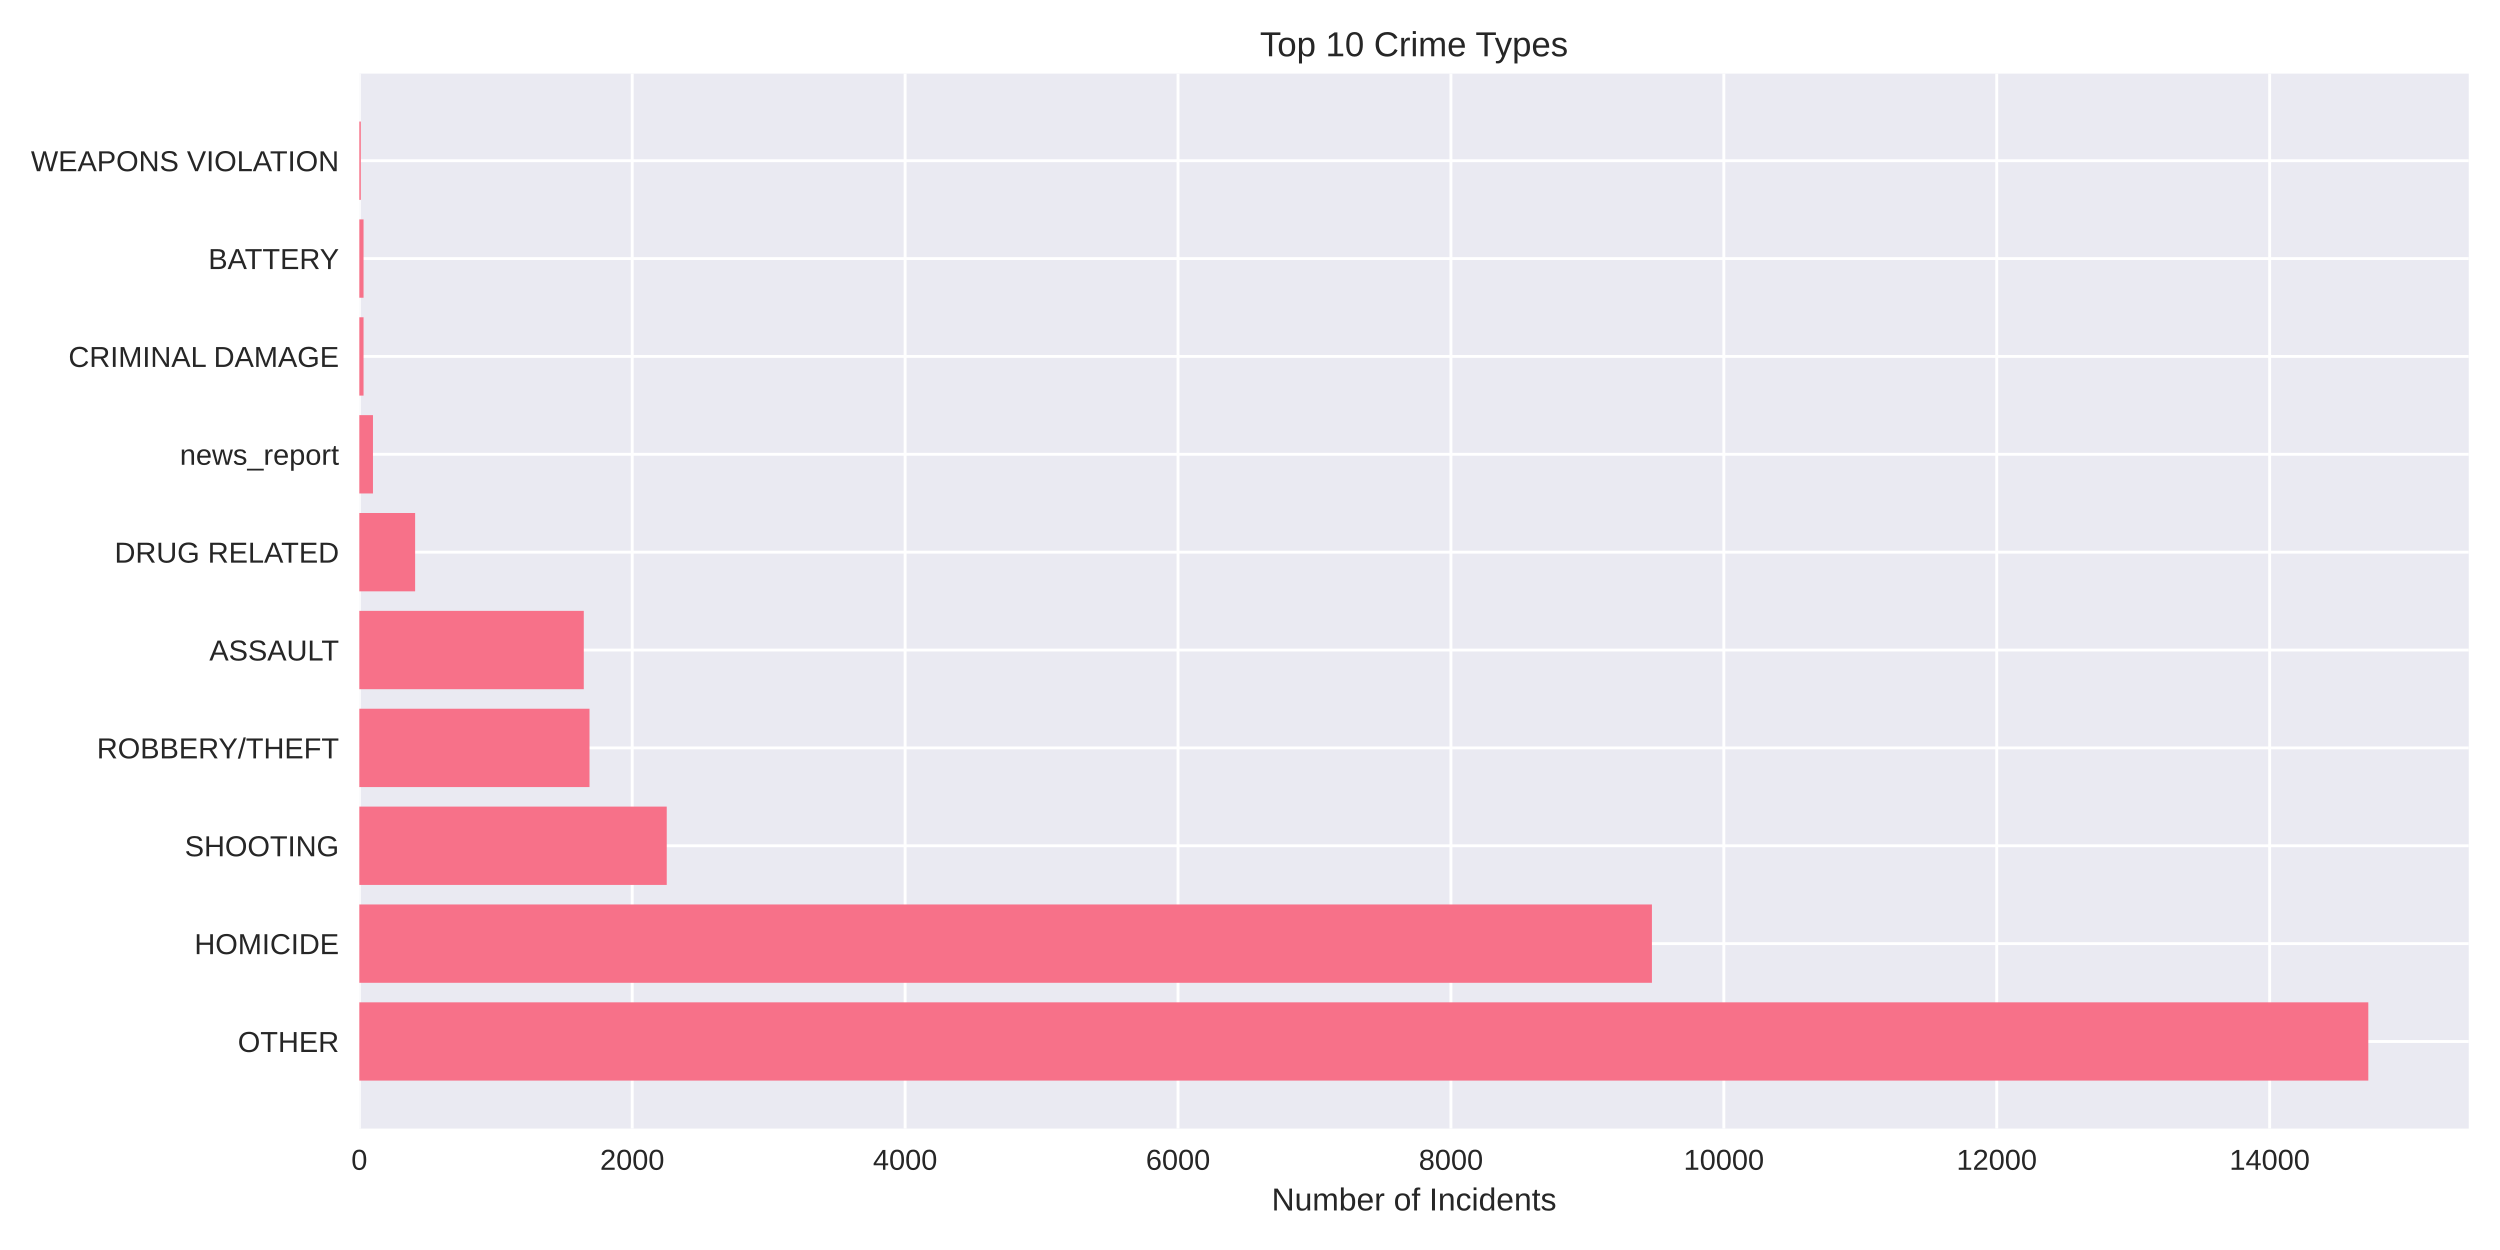
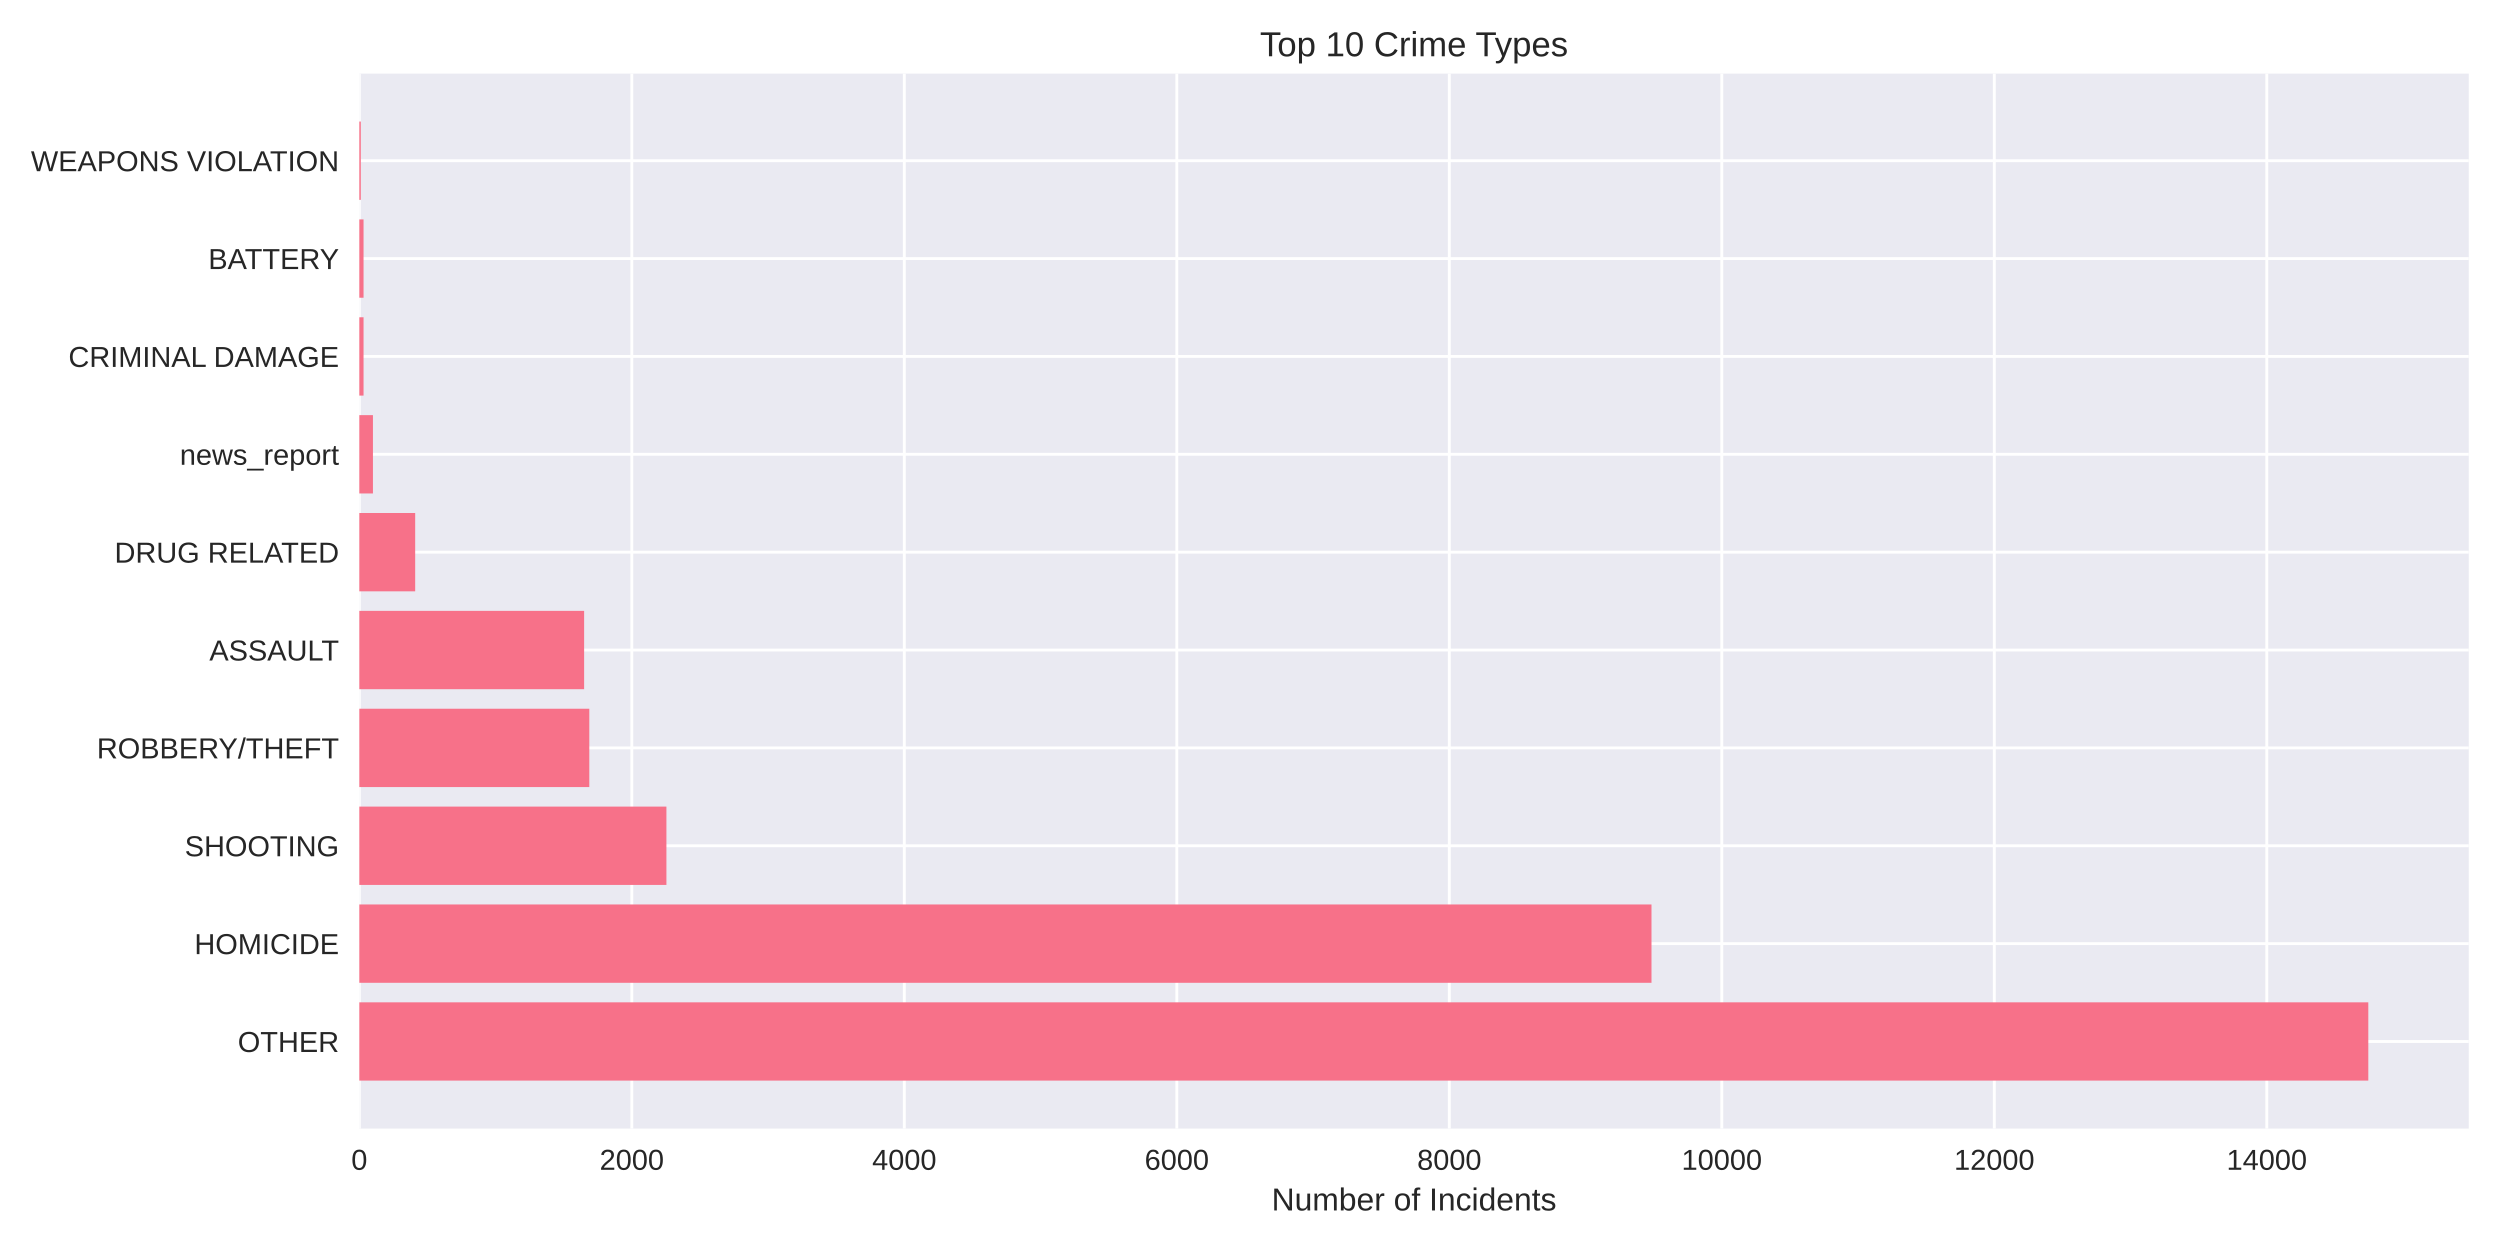
<svg xmlns="http://www.w3.org/2000/svg" width="864pt" height="432pt" viewBox="0 0 864 432" version="1.1">
  <defs>
    <style type="text/css">*{stroke-linejoin: round; stroke-linecap: butt}</style>
  </defs>
  <g id="figure_1">
    <g id="patch_1">
      <path d="M 0 432  L 864 432  L 864 0  L 0 0  z " style="fill: #ffffff" />
    </g>
    <g id="axes_1">
      <g id="patch_2">
        <path d="M 124.18 390.04  L 853.2 390.04  L 853.2 25.44  L 124.18 25.44  z " style="fill: #eaeaf2" />
      </g>
      <g id="matplotlib.axis_1">
        <g id="xtick_1">
          <g id="line2d_1">
-             <path d="M 124.18 390.04  L 124.18 25.44  " clip-path="url(#pc0c4c38206)" style="fill: none; stroke: #ffffff; stroke-linecap: round" />
+             <path d="M 124.18 390.04  L 124.18 25.44  " clip-path="url(#pc217058283)" style="fill: none; stroke: #ffffff; stroke-linecap: round" />
          </g>
          <g id="line2d_2" />
          <g id="text_1">
            <text style="fill: #262626; font: 10px 'Arial', 'Liberation Sans', 'DejaVu Sans', 'Bitstream Vera Sans', sans-serif; text-anchor: middle" x="124.18" y="404.287" transform="rotate(-0 124.18 404.2869)">0</text>
          </g>
        </g>
        <g id="xtick_2">
          <g id="line2d_3">
-             <path d="M 218.496 390.04  L 218.496 25.44  " clip-path="url(#pc0c4c38206)" style="fill: none; stroke: #ffffff; stroke-linecap: round" />
+             <path d="M 218.355 390.04  L 218.355 25.44  " clip-path="url(#pc217058283)" style="fill: none; stroke: #ffffff; stroke-linecap: round" />
          </g>
          <g id="line2d_4" />
          <g id="text_2">
-             <text style="fill: #262626; font: 10px 'Arial', 'Liberation Sans', 'DejaVu Sans', 'Bitstream Vera Sans', sans-serif; text-anchor: middle" x="218.496" y="404.287" transform="rotate(-0 218.4957 404.2869)">2000</text>
+             <text style="fill: #262626; font: 10px 'Arial', 'Liberation Sans', 'DejaVu Sans', 'Bitstream Vera Sans', sans-serif; text-anchor: middle" x="218.355" y="404.287" transform="rotate(-0 218.3549 404.2869)">2000</text>
          </g>
        </g>
        <g id="xtick_3">
          <g id="line2d_5">
-             <path d="M 312.811 390.04  L 312.811 25.44  " clip-path="url(#pc0c4c38206)" style="fill: none; stroke: #ffffff; stroke-linecap: round" />
+             <path d="M 312.53 390.04  L 312.53 25.44  " clip-path="url(#pc217058283)" style="fill: none; stroke: #ffffff; stroke-linecap: round" />
          </g>
          <g id="line2d_6" />
          <g id="text_3">
-             <text style="fill: #262626; font: 10px 'Arial', 'Liberation Sans', 'DejaVu Sans', 'Bitstream Vera Sans', sans-serif; text-anchor: middle" x="312.811" y="404.287" transform="rotate(-0 312.8113 404.2869)">4000</text>
+             <text style="fill: #262626; font: 10px 'Arial', 'Liberation Sans', 'DejaVu Sans', 'Bitstream Vera Sans', sans-serif; text-anchor: middle" x="312.53" y="404.287" transform="rotate(-0 312.5299 404.2869)">4000</text>
          </g>
        </g>
        <g id="xtick_4">
          <g id="line2d_7">
-             <path d="M 407.127 390.04  L 407.127 25.44  " clip-path="url(#pc0c4c38206)" style="fill: none; stroke: #ffffff; stroke-linecap: round" />
+             <path d="M 406.705 390.04  L 406.705 25.44  " clip-path="url(#pc217058283)" style="fill: none; stroke: #ffffff; stroke-linecap: round" />
          </g>
          <g id="line2d_8" />
          <g id="text_4">
-             <text style="fill: #262626; font: 10px 'Arial', 'Liberation Sans', 'DejaVu Sans', 'Bitstream Vera Sans', sans-serif; text-anchor: middle" x="407.127" y="404.287" transform="rotate(-0 407.127 404.2869)">6000</text>
+             <text style="fill: #262626; font: 10px 'Arial', 'Liberation Sans', 'DejaVu Sans', 'Bitstream Vera Sans', sans-serif; text-anchor: middle" x="406.705" y="404.287" transform="rotate(-0 406.7048 404.2869)">6000</text>
          </g>
        </g>
        <g id="xtick_5">
          <g id="line2d_9">
-             <path d="M 501.443 390.04  L 501.443 25.44  " clip-path="url(#pc0c4c38206)" style="fill: none; stroke: #ffffff; stroke-linecap: round" />
+             <path d="M 500.88 390.04  L 500.88 25.44  " clip-path="url(#pc217058283)" style="fill: none; stroke: #ffffff; stroke-linecap: round" />
          </g>
          <g id="line2d_10" />
          <g id="text_5">
-             <text style="fill: #262626; font: 10px 'Arial', 'Liberation Sans', 'DejaVu Sans', 'Bitstream Vera Sans', sans-serif; text-anchor: middle" x="501.443" y="404.287" transform="rotate(-0 501.4427 404.2869)">8000</text>
+             <text style="fill: #262626; font: 10px 'Arial', 'Liberation Sans', 'DejaVu Sans', 'Bitstream Vera Sans', sans-serif; text-anchor: middle" x="500.88" y="404.287" transform="rotate(-0 500.8798 404.2869)">8000</text>
          </g>
        </g>
        <g id="xtick_6">
          <g id="line2d_11">
-             <path d="M 595.758 390.04  L 595.758 25.44  " clip-path="url(#pc0c4c38206)" style="fill: none; stroke: #ffffff; stroke-linecap: round" />
+             <path d="M 595.055 390.04  L 595.055 25.44  " clip-path="url(#pc217058283)" style="fill: none; stroke: #ffffff; stroke-linecap: round" />
          </g>
          <g id="line2d_12" />
          <g id="text_6">
-             <text style="fill: #262626; font: 10px 'Arial', 'Liberation Sans', 'DejaVu Sans', 'Bitstream Vera Sans', sans-serif; text-anchor: middle" x="595.758" y="404.287" transform="rotate(-0 595.7583 404.2869)">10000</text>
+             <text style="fill: #262626; font: 10px 'Arial', 'Liberation Sans', 'DejaVu Sans', 'Bitstream Vera Sans', sans-serif; text-anchor: middle" x="595.055" y="404.287" transform="rotate(-0 595.0547 404.2869)">10000</text>
          </g>
        </g>
        <g id="xtick_7">
          <g id="line2d_13">
-             <path d="M 690.074 390.04  L 690.074 25.44  " clip-path="url(#pc0c4c38206)" style="fill: none; stroke: #ffffff; stroke-linecap: round" />
+             <path d="M 689.23 390.04  L 689.23 25.44  " clip-path="url(#pc217058283)" style="fill: none; stroke: #ffffff; stroke-linecap: round" />
          </g>
          <g id="line2d_14" />
          <g id="text_7">
-             <text style="fill: #262626; font: 10px 'Arial', 'Liberation Sans', 'DejaVu Sans', 'Bitstream Vera Sans', sans-serif; text-anchor: middle" x="690.074" y="404.287" transform="rotate(-0 690.074 404.2869)">12000</text>
+             <text style="fill: #262626; font: 10px 'Arial', 'Liberation Sans', 'DejaVu Sans', 'Bitstream Vera Sans', sans-serif; text-anchor: middle" x="689.23" y="404.287" transform="rotate(-0 689.2297 404.2869)">12000</text>
          </g>
        </g>
        <g id="xtick_8">
          <g id="line2d_15">
-             <path d="M 784.39 390.04  L 784.39 25.44  " clip-path="url(#pc0c4c38206)" style="fill: none; stroke: #ffffff; stroke-linecap: round" />
+             <path d="M 783.405 390.04  L 783.405 25.44  " clip-path="url(#pc217058283)" style="fill: none; stroke: #ffffff; stroke-linecap: round" />
          </g>
          <g id="line2d_16" />
          <g id="text_8">
-             <text style="fill: #262626; font: 10px 'Arial', 'Liberation Sans', 'DejaVu Sans', 'Bitstream Vera Sans', sans-serif; text-anchor: middle" x="784.39" y="404.287" transform="rotate(-0 784.3896 404.2869)">14000</text>
+             <text style="fill: #262626; font: 10px 'Arial', 'Liberation Sans', 'DejaVu Sans', 'Bitstream Vera Sans', sans-serif; text-anchor: middle" x="783.405" y="404.287" transform="rotate(-0 783.4046 404.2869)">14000</text>
          </g>
        </g>
        <g id="text_9">
          <text style="fill: #262626; font: 11px 'Arial', 'Liberation Sans', 'DejaVu Sans', 'Bitstream Vera Sans', sans-serif; text-anchor: middle" x="488.69" y="418.333" transform="rotate(-0 488.69 418.3334)">Number of Incidents</text>
        </g>
      </g>
      <g id="matplotlib.axis_2">
        <g id="ytick_1">
          <g id="line2d_17">
-             <path d="M 124.18 359.939  L 853.2 359.939  " clip-path="url(#pc0c4c38206)" style="fill: none; stroke: #ffffff; stroke-linecap: round" />
+             <path d="M 124.18 359.939  L 853.2 359.939  " clip-path="url(#pc217058283)" style="fill: none; stroke: #ffffff; stroke-linecap: round" />
          </g>
          <g id="line2d_18" />
          <g id="text_10">
            <text style="fill: #262626; font: 10px 'Arial', 'Liberation Sans', 'DejaVu Sans', 'Bitstream Vera Sans', sans-serif; text-anchor: end" x="117.18" y="363.562" transform="rotate(-0 117.18 363.562)">OTHER</text>
          </g>
        </g>
        <g id="ytick_2">
          <g id="line2d_19">
-             <path d="M 124.18 326.117  L 853.2 326.117  " clip-path="url(#pc0c4c38206)" style="fill: none; stroke: #ffffff; stroke-linecap: round" />
+             <path d="M 124.18 326.117  L 853.2 326.117  " clip-path="url(#pc217058283)" style="fill: none; stroke: #ffffff; stroke-linecap: round" />
          </g>
          <g id="line2d_20" />
          <g id="text_11">
            <text style="fill: #262626; font: 10px 'Arial', 'Liberation Sans', 'DejaVu Sans', 'Bitstream Vera Sans', sans-serif; text-anchor: end" x="117.18" y="329.74" transform="rotate(-0 117.18 329.7401)">HOMICIDE</text>
          </g>
        </g>
        <g id="ytick_3">
          <g id="line2d_21">
-             <path d="M 124.18 292.295  L 853.2 292.295  " clip-path="url(#pc0c4c38206)" style="fill: none; stroke: #ffffff; stroke-linecap: round" />
+             <path d="M 124.18 292.295  L 853.2 292.295  " clip-path="url(#pc217058283)" style="fill: none; stroke: #ffffff; stroke-linecap: round" />
          </g>
          <g id="line2d_22" />
          <g id="text_12">
            <text style="fill: #262626; font: 10px 'Arial', 'Liberation Sans', 'DejaVu Sans', 'Bitstream Vera Sans', sans-serif; text-anchor: end" x="117.18" y="295.918" transform="rotate(-0 117.18 295.9182)">SHOOTING</text>
          </g>
        </g>
        <g id="ytick_4">
          <g id="line2d_23">
-             <path d="M 124.18 258.473  L 853.2 258.473  " clip-path="url(#pc0c4c38206)" style="fill: none; stroke: #ffffff; stroke-linecap: round" />
+             <path d="M 124.18 258.473  L 853.2 258.473  " clip-path="url(#pc217058283)" style="fill: none; stroke: #ffffff; stroke-linecap: round" />
          </g>
          <g id="line2d_24" />
          <g id="text_13">
            <text style="fill: #262626; font: 10px 'Arial', 'Liberation Sans', 'DejaVu Sans', 'Bitstream Vera Sans', sans-serif; text-anchor: end" x="117.18" y="262.096" transform="rotate(-0 117.18 262.0963)">ROBBERY/THEFT</text>
          </g>
        </g>
        <g id="ytick_5">
          <g id="line2d_25">
-             <path d="M 124.18 224.651  L 853.2 224.651  " clip-path="url(#pc0c4c38206)" style="fill: none; stroke: #ffffff; stroke-linecap: round" />
+             <path d="M 124.18 224.651  L 853.2 224.651  " clip-path="url(#pc217058283)" style="fill: none; stroke: #ffffff; stroke-linecap: round" />
          </g>
          <g id="line2d_26" />
          <g id="text_14">
            <text style="fill: #262626; font: 10px 'Arial', 'Liberation Sans', 'DejaVu Sans', 'Bitstream Vera Sans', sans-serif; text-anchor: end" x="117.18" y="228.274" transform="rotate(-0 117.18 228.2744)">ASSAULT</text>
          </g>
        </g>
        <g id="ytick_6">
          <g id="line2d_27">
-             <path d="M 124.18 190.829  L 853.2 190.829  " clip-path="url(#pc0c4c38206)" style="fill: none; stroke: #ffffff; stroke-linecap: round" />
+             <path d="M 124.18 190.829  L 853.2 190.829  " clip-path="url(#pc217058283)" style="fill: none; stroke: #ffffff; stroke-linecap: round" />
          </g>
          <g id="line2d_28" />
          <g id="text_15">
            <text style="fill: #262626; font: 10px 'Arial', 'Liberation Sans', 'DejaVu Sans', 'Bitstream Vera Sans', sans-serif; text-anchor: end" x="117.18" y="194.452" transform="rotate(-0 117.18 194.4525)">DRUG RELATED</text>
          </g>
        </g>
        <g id="ytick_7">
          <g id="line2d_29">
-             <path d="M 124.18 157.007  L 853.2 157.007  " clip-path="url(#pc0c4c38206)" style="fill: none; stroke: #ffffff; stroke-linecap: round" />
+             <path d="M 124.18 157.007  L 853.2 157.007  " clip-path="url(#pc217058283)" style="fill: none; stroke: #ffffff; stroke-linecap: round" />
          </g>
          <g id="line2d_30" />
          <g id="text_16">
            <text style="fill: #262626; font: 10px 'Arial', 'Liberation Sans', 'DejaVu Sans', 'Bitstream Vera Sans', sans-serif; text-anchor: end" x="117.18" y="160.631" transform="rotate(-0 117.18 160.6306)">news_report</text>
          </g>
        </g>
        <g id="ytick_8">
          <g id="line2d_31">
-             <path d="M 124.18 123.185  L 853.2 123.185  " clip-path="url(#pc0c4c38206)" style="fill: none; stroke: #ffffff; stroke-linecap: round" />
+             <path d="M 124.18 123.185  L 853.2 123.185  " clip-path="url(#pc217058283)" style="fill: none; stroke: #ffffff; stroke-linecap: round" />
          </g>
          <g id="line2d_32" />
          <g id="text_17">
            <text style="fill: #262626; font: 10px 'Arial', 'Liberation Sans', 'DejaVu Sans', 'Bitstream Vera Sans', sans-serif; text-anchor: end" x="117.18" y="126.809" transform="rotate(-0 117.18 126.8087)">CRIMINAL DAMAGE</text>
          </g>
        </g>
        <g id="ytick_9">
          <g id="line2d_33">
-             <path d="M 124.18 89.363  L 853.2 89.363  " clip-path="url(#pc0c4c38206)" style="fill: none; stroke: #ffffff; stroke-linecap: round" />
+             <path d="M 124.18 89.363  L 853.2 89.363  " clip-path="url(#pc217058283)" style="fill: none; stroke: #ffffff; stroke-linecap: round" />
          </g>
          <g id="line2d_34" />
          <g id="text_18">
            <text style="fill: #262626; font: 10px 'Arial', 'Liberation Sans', 'DejaVu Sans', 'Bitstream Vera Sans', sans-serif; text-anchor: end" x="117.18" y="92.987" transform="rotate(-0 117.18 92.98681)">BATTERY</text>
          </g>
        </g>
        <g id="ytick_10">
          <g id="line2d_35">
-             <path d="M 124.18 55.541  L 853.2 55.541  " clip-path="url(#pc0c4c38206)" style="fill: none; stroke: #ffffff; stroke-linecap: round" />
+             <path d="M 124.18 55.541  L 853.2 55.541  " clip-path="url(#pc217058283)" style="fill: none; stroke: #ffffff; stroke-linecap: round" />
          </g>
          <g id="line2d_36" />
          <g id="text_19">
            <text style="fill: #262626; font: 10px 'Arial', 'Liberation Sans', 'DejaVu Sans', 'Bitstream Vera Sans', sans-serif; text-anchor: end" x="117.18" y="59.165" transform="rotate(-0 117.18 59.16492)">WEAPONS VIOLATION</text>
          </g>
        </g>
      </g>
      <g id="patch_3">
-         <path d="M 124.18 373.467  L 818.485 373.467  L 818.485 346.41  L 124.18 346.41  z " clip-path="url(#pc0c4c38206)" style="fill: #f77189" />
+         <path d="M 124.18 373.467  L 818.485 373.467  L 818.485 346.41  L 124.18 346.41  z " clip-path="url(#pc217058283)" style="fill: #f77189" />
      </g>
      <g id="patch_4">
-         <path d="M 124.18 339.645  L 570.906 339.645  L 570.906 312.588  L 124.18 312.588  z " clip-path="url(#pc0c4c38206)" style="fill: #f77189" />
+         <path d="M 124.18 339.645  L 570.758 339.645  L 570.758 312.588  L 124.18 312.588  z " clip-path="url(#pc217058283)" style="fill: #f77189" />
      </g>
      <g id="patch_5">
-         <path d="M 124.18 305.823  L 230.427 305.823  L 230.427 278.766  L 124.18 278.766  z " clip-path="url(#pc0c4c38206)" style="fill: #f77189" />
+         <path d="M 124.18 305.823  L 230.315 305.823  L 230.315 278.766  L 124.18 278.766  z " clip-path="url(#pc217058283)" style="fill: #f77189" />
      </g>
      <g id="patch_6">
-         <path d="M 124.18 272.002  L 203.735 272.002  L 203.735 244.944  L 124.18 244.944  z " clip-path="url(#pc0c4c38206)" style="fill: #f77189" />
+         <path d="M 124.18 272.002  L 203.664 272.002  L 203.664 244.944  L 124.18 244.944  z " clip-path="url(#pc217058283)" style="fill: #f77189" />
      </g>
      <g id="patch_7">
-         <path d="M 124.18 238.18  L 201.755 238.18  L 201.755 211.122  L 124.18 211.122  z " clip-path="url(#pc0c4c38206)" style="fill: #f77189" />
+         <path d="M 124.18 238.18  L 201.874 238.18  L 201.874 211.122  L 124.18 211.122  z " clip-path="url(#pc217058283)" style="fill: #f77189" />
      </g>
      <g id="patch_8">
-         <path d="M 124.18 204.358  L 143.468 204.358  L 143.468 177.3  L 124.18 177.3  z " clip-path="url(#pc0c4c38206)" style="fill: #f77189" />
+         <path d="M 124.18 204.358  L 143.486 204.358  L 143.486 177.3  L 124.18 177.3  z " clip-path="url(#pc217058283)" style="fill: #f77189" />
      </g>
      <g id="patch_9">
-         <path d="M 124.18 170.536  L 128.896 170.536  L 128.896 143.478  L 124.18 143.478  z " clip-path="url(#pc0c4c38206)" style="fill: #f77189" />
+         <path d="M 124.18 170.536  L 128.889 170.536  L 128.889 143.478  L 124.18 143.478  z " clip-path="url(#pc217058283)" style="fill: #f77189" />
      </g>
      <g id="patch_10">
-         <path d="M 124.18 136.714  L 125.642 136.714  L 125.642 109.657  L 124.18 109.657  z " clip-path="url(#pc0c4c38206)" style="fill: #f77189" />
+         <path d="M 124.18 136.714  L 125.64 136.714  L 125.64 109.657  L 124.18 109.657  z " clip-path="url(#pc217058283)" style="fill: #f77189" />
      </g>
      <g id="patch_11">
-         <path d="M 124.18 102.892  L 125.642 102.892  L 125.642 75.835  L 124.18 75.835  z " clip-path="url(#pc0c4c38206)" style="fill: #f77189" />
+         <path d="M 124.18 102.892  L 125.64 102.892  L 125.64 75.835  L 124.18 75.835  z " clip-path="url(#pc217058283)" style="fill: #f77189" />
      </g>
      <g id="patch_12">
-         <path d="M 124.18 69.07  L 124.699 69.07  L 124.699 42.013  L 124.18 42.013  z " clip-path="url(#pc0c4c38206)" style="fill: #f77189" />
+         <path d="M 124.18 69.07  L 124.698 69.07  L 124.698 42.013  L 124.18 42.013  z " clip-path="url(#pc217058283)" style="fill: #f77189" />
      </g>
      <g id="patch_13">
        <path d="M 124.18 390.04  L 124.18 25.44  " style="fill: none" />
      </g>
      <g id="patch_14">
        <path d="M 853.2 390.04  L 853.2 25.44  " style="fill: none" />
      </g>
      <g id="patch_15">
        <path d="M 124.18 390.04  L 853.2 390.04  " style="fill: none" />
      </g>
      <g id="patch_16">
        <path d="M 124.18 25.44  L 853.2 25.44  " style="fill: none" />
      </g>
      <g id="text_20">
        <text style="fill: #262626; font: 12px 'Arial', 'Liberation Sans', 'DejaVu Sans', 'Bitstream Vera Sans', sans-serif; text-anchor: middle" x="488.69" y="19.44" transform="rotate(-0 488.69 19.44)">Top 10 Crime Types</text>
      </g>
    </g>
  </g>
  <defs>
-     <clipPath id="pc0c4c38206">
+     <clipPath id="pc217058283">
      <rect x="124.18" y="25.44" width="729.02" height="364.6" />
    </clipPath>
  </defs>
</svg>
